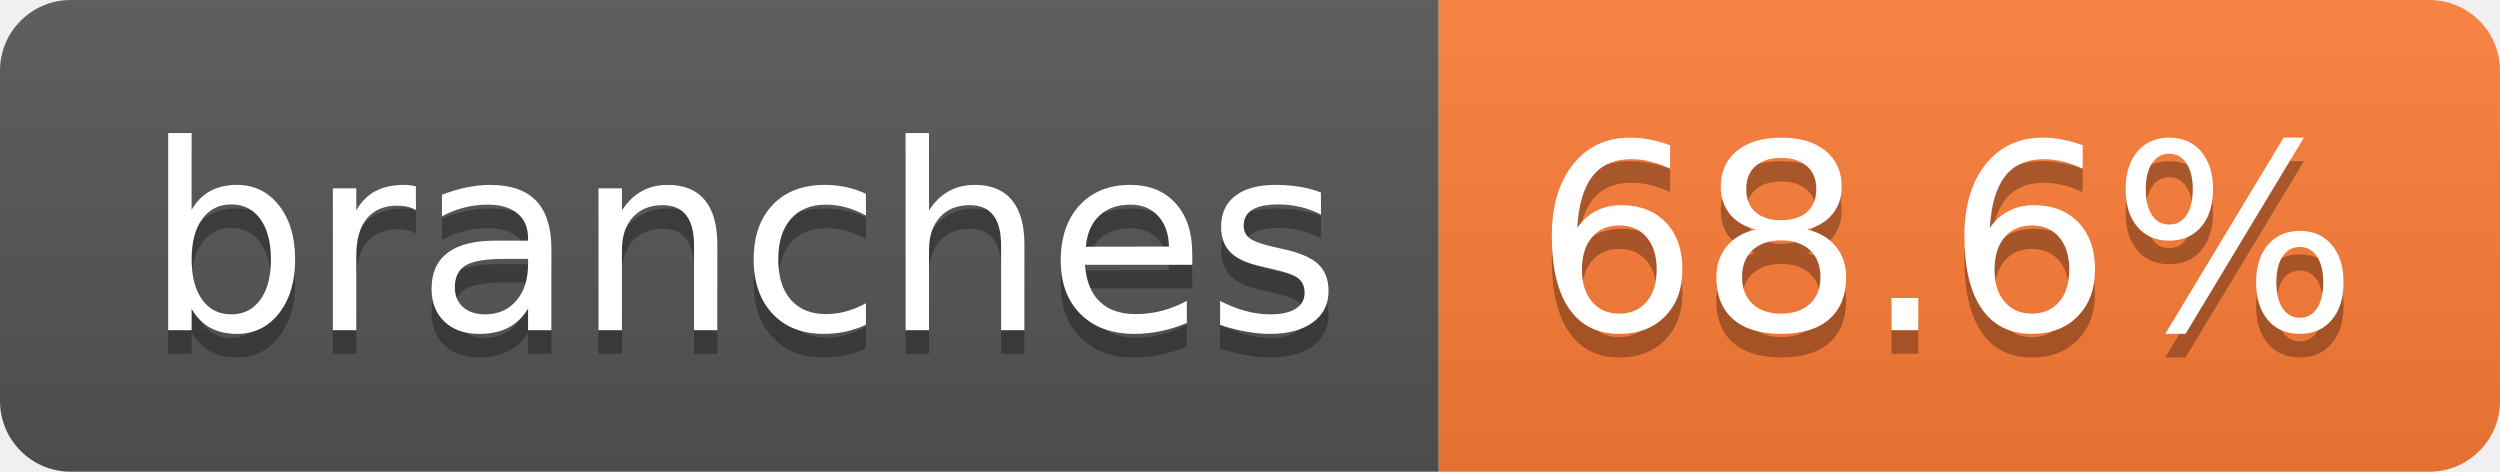
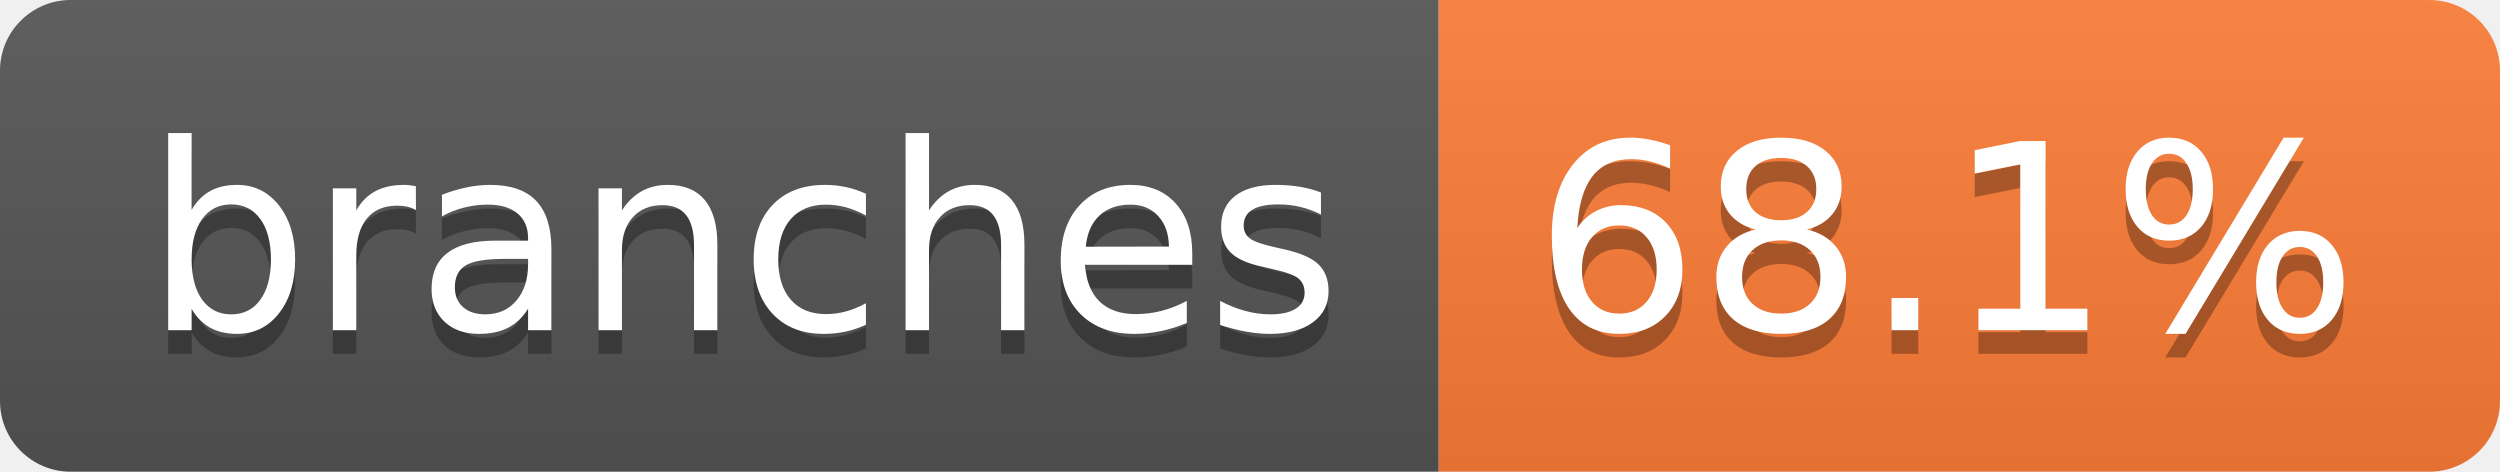
- <svg xmlns="http://www.w3.org/2000/svg" width="106" height="20" role="img" aria-label="branches: 68.6%">
+ <svg xmlns="http://www.w3.org/2000/svg" width="106" height="20" role="img" aria-label="branches: 68.1%">
  <linearGradient id="s" x2="0" y2="100%">
    <stop offset="0" stop-color="#bbb" stop-opacity=".1" />
    <stop offset="1" stop-opacity=".1" />
  </linearGradient>
  <clipPath id="r">
    <rect width="106" height="20" rx="3" fill="#fff" />
  </clipPath>
  <g clip-path="url(#r)">
    <rect width="61" height="20" fill="#555" />
    <rect x="61" width="45" height="20" fill="#fe7d37" />
    <rect width="106" height="20" fill="url(#s)" />
  </g>
  <g fill="#fff" text-anchor="middle" font-family="Verdana,Geneva,DejaVu Sans,sans-serif" text-rendering="geometricPrecision" font-size="110">
    <text aria-hidden="true" x="315" y="150" fill="#010101" fill-opacity=".3" transform="scale(.1)" textLength="507">branches</text>
    <text x="315" y="140" transform="scale(.1)" fill="#fff" textLength="507">branches</text>
-     <text aria-hidden="true" x="825" y="150" fill="#010101" fill-opacity=".3" transform="scale(.1)" textLength="350">68.6%</text>
-     <text x="825" y="140" transform="scale(.1)" fill="#fff" textLength="350">68.6%</text>
+     <text aria-hidden="true" x="825" y="150" fill="#010101" fill-opacity=".3" transform="scale(.1)" textLength="350">68.1%</text>
+     <text x="825" y="140" transform="scale(.1)" fill="#fff" textLength="350">68.1%</text>
  </g>
</svg>
